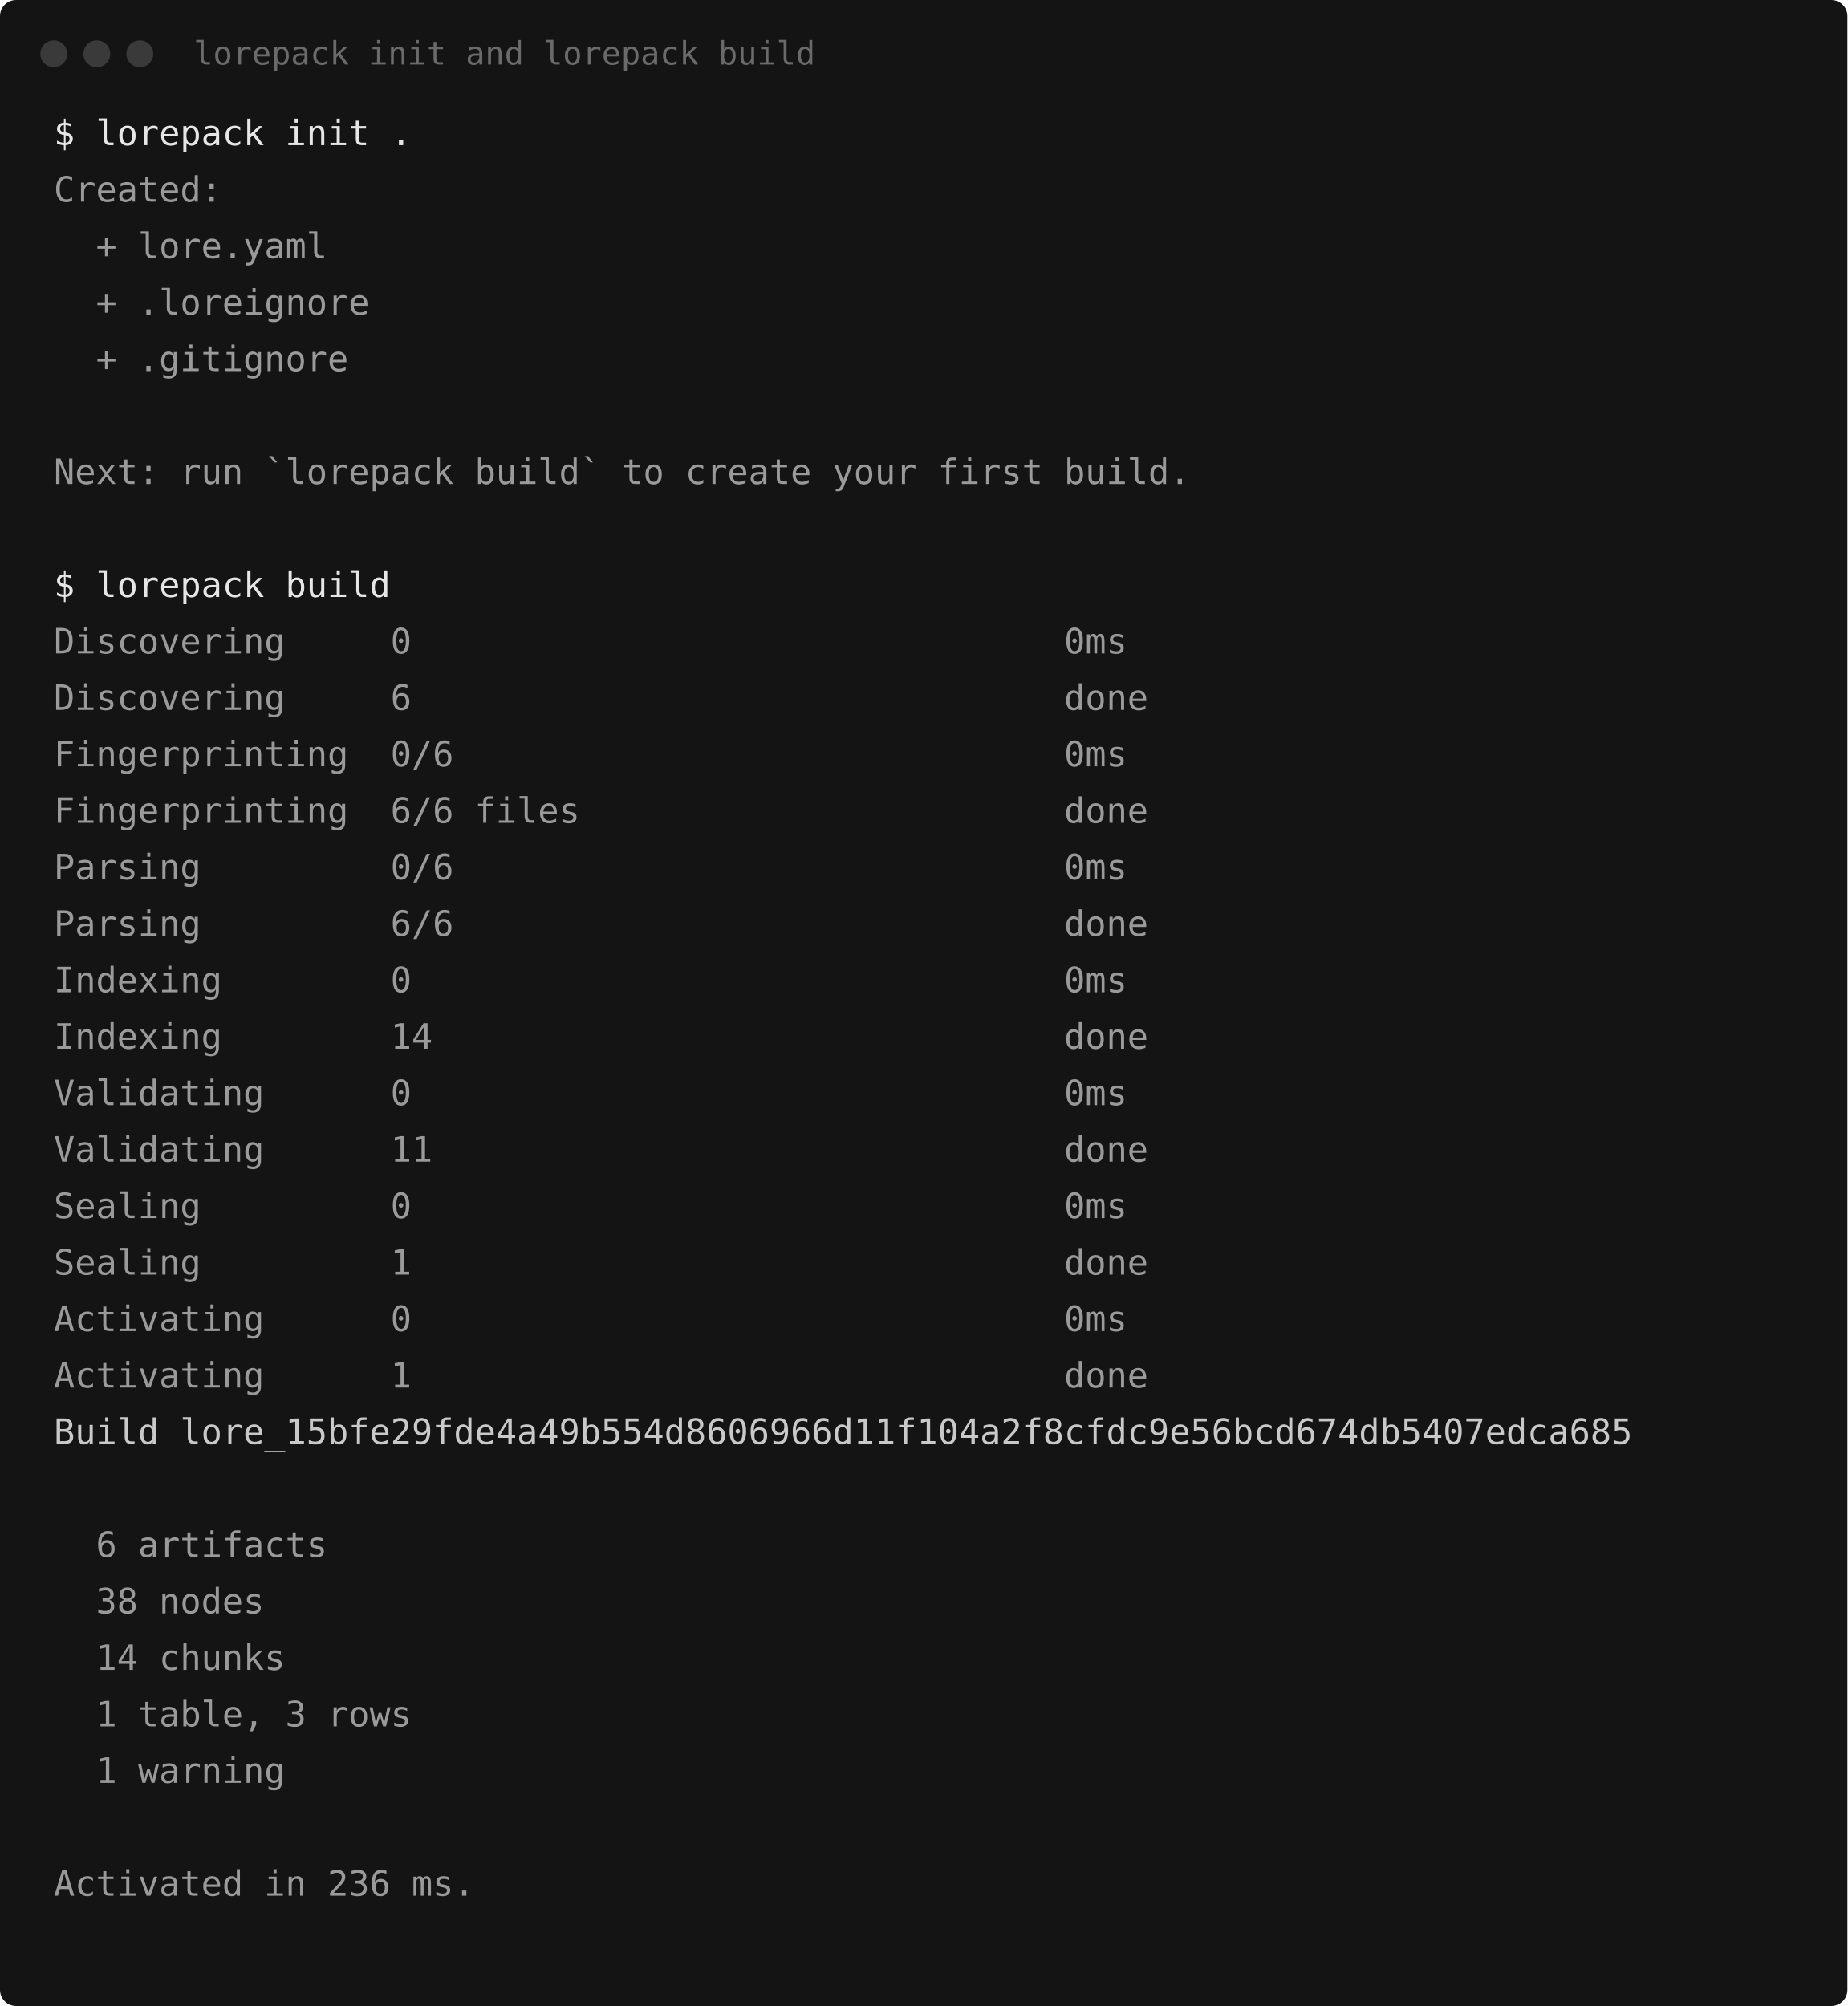
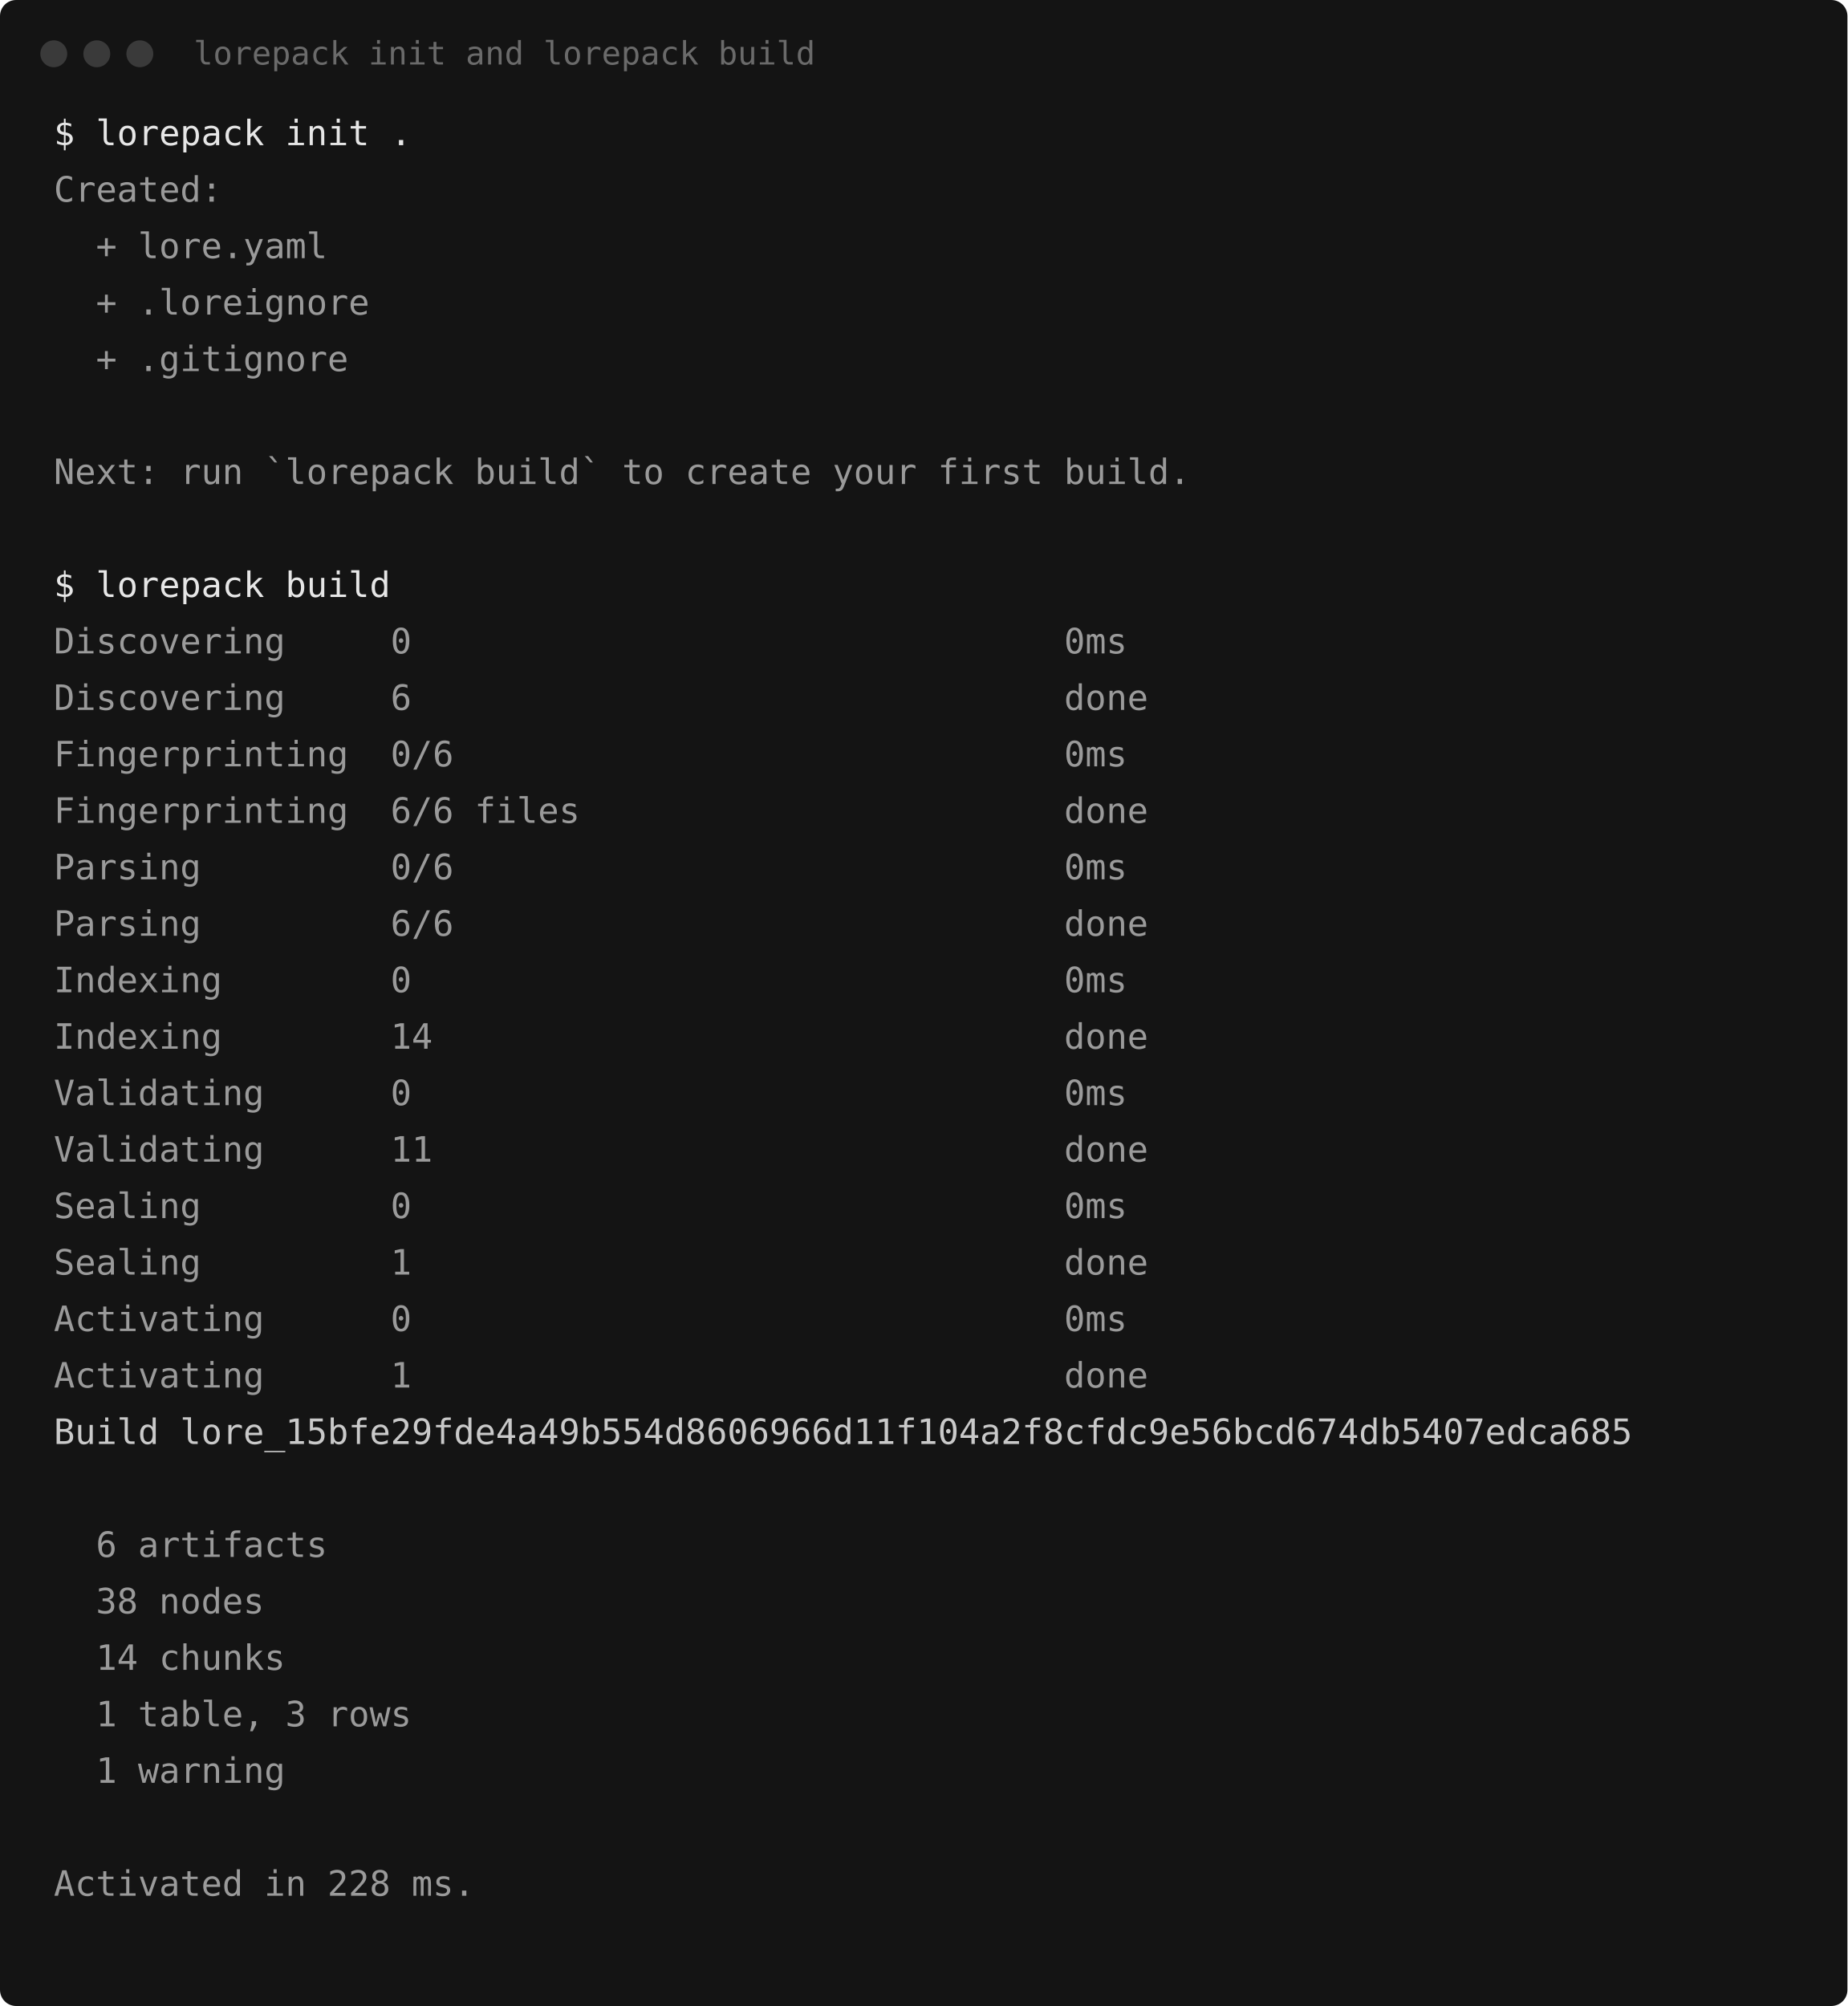
<svg xmlns="http://www.w3.org/2000/svg" width="687" height="746" viewBox="0 0 687 746" role="img" aria-label="lorepack init and lorepack build">
  <rect width="687" height="746" rx="6" fill="#141414" />
  <circle cx="20" cy="20" r="5" fill="#3a3a3a" />
  <circle cx="36" cy="20" r="5" fill="#3a3a3a" />
  <circle cx="52" cy="20" r="5" fill="#3a3a3a" />
  <text x="72" y="24" fill="#6a6a6a" font-family="ui-monospace, SFMono-Regular, Menlo, 'Cascadia Mono', Consolas, 'DejaVu Sans Mono', 'Liberation Mono', monospace" font-size="12">lorepack init and lorepack build</text>
  <g font-family="ui-monospace, SFMono-Regular, Menlo, 'Cascadia Mono', Consolas, 'DejaVu Sans Mono', 'Liberation Mono', monospace" font-size="13">
    <text x="20" y="54" fill="#e6e6e6" font-weight="500" xml:space="preserve">$ lorepack init .</text>
    <text x="20" y="75" fill="#9a9a9a" font-weight="400" xml:space="preserve">Created:</text>
    <text x="20" y="96" fill="#9a9a9a" font-weight="400" xml:space="preserve">  + lore.yaml</text>
    <text x="20" y="117" fill="#9a9a9a" font-weight="400" xml:space="preserve">  + .loreignore</text>
    <text x="20" y="138" fill="#9a9a9a" font-weight="400" xml:space="preserve">  + .gitignore</text>
    <text x="20" y="159" fill="#9a9a9a" font-weight="400" xml:space="preserve" />
    <text x="20" y="180" fill="#9a9a9a" font-weight="400" xml:space="preserve">Next: run `lorepack build` to create your first build.</text>
    <text x="20" y="201" fill="#9a9a9a" font-weight="400" xml:space="preserve" />
    <text x="20" y="222" fill="#e6e6e6" font-weight="500" xml:space="preserve">$ lorepack build</text>
    <text x="20" y="243" fill="#9a9a9a" font-weight="400" xml:space="preserve">Discovering     0                               0ms</text>
    <text x="20" y="264" fill="#9a9a9a" font-weight="400" xml:space="preserve">Discovering     6                               done</text>
    <text x="20" y="285" fill="#9a9a9a" font-weight="400" xml:space="preserve">Fingerprinting  0/6                             0ms</text>
    <text x="20" y="306" fill="#9a9a9a" font-weight="400" xml:space="preserve">Fingerprinting  6/6 files                       done</text>
    <text x="20" y="327" fill="#9a9a9a" font-weight="400" xml:space="preserve">Parsing         0/6                             0ms</text>
    <text x="20" y="348" fill="#9a9a9a" font-weight="400" xml:space="preserve">Parsing         6/6                             done</text>
    <text x="20" y="369" fill="#9a9a9a" font-weight="400" xml:space="preserve">Indexing        0                               0ms</text>
    <text x="20" y="390" fill="#9a9a9a" font-weight="400" xml:space="preserve">Indexing        14                              done</text>
    <text x="20" y="411" fill="#9a9a9a" font-weight="400" xml:space="preserve">Validating      0                               0ms</text>
    <text x="20" y="432" fill="#9a9a9a" font-weight="400" xml:space="preserve">Validating      11                              done</text>
    <text x="20" y="453" fill="#9a9a9a" font-weight="400" xml:space="preserve">Sealing         0                               0ms</text>
    <text x="20" y="474" fill="#9a9a9a" font-weight="400" xml:space="preserve">Sealing         1                               done</text>
    <text x="20" y="495" fill="#9a9a9a" font-weight="400" xml:space="preserve">Activating      0                               0ms</text>
    <text x="20" y="516" fill="#9a9a9a" font-weight="400" xml:space="preserve">Activating      1                               done</text>
    <text x="20" y="537" fill="#c9c9c9" font-weight="400" xml:space="preserve">Build lore_15bfe29fde4a49b554d8606966d11f104a2f8cfdc9e56bcd674db5407edca685</text>
    <text x="20" y="558" fill="#9a9a9a" font-weight="400" xml:space="preserve" />
    <text x="20" y="579" fill="#9a9a9a" font-weight="400" xml:space="preserve">  6 artifacts</text>
    <text x="20" y="600" fill="#9a9a9a" font-weight="400" xml:space="preserve">  38 nodes</text>
    <text x="20" y="621" fill="#9a9a9a" font-weight="400" xml:space="preserve">  14 chunks</text>
    <text x="20" y="642" fill="#9a9a9a" font-weight="400" xml:space="preserve">  1 table, 3 rows</text>
    <text x="20" y="663" fill="#9a9a9a" font-weight="400" xml:space="preserve">  1 warning</text>
    <text x="20" y="684" fill="#9a9a9a" font-weight="400" xml:space="preserve" />
-     <text x="20" y="705" fill="#9a9a9a" font-weight="400" xml:space="preserve">Activated in 236 ms.</text>
+     <text x="20" y="705" fill="#9a9a9a" font-weight="400" xml:space="preserve">Activated in 228 ms.</text>
  </g>
</svg>
